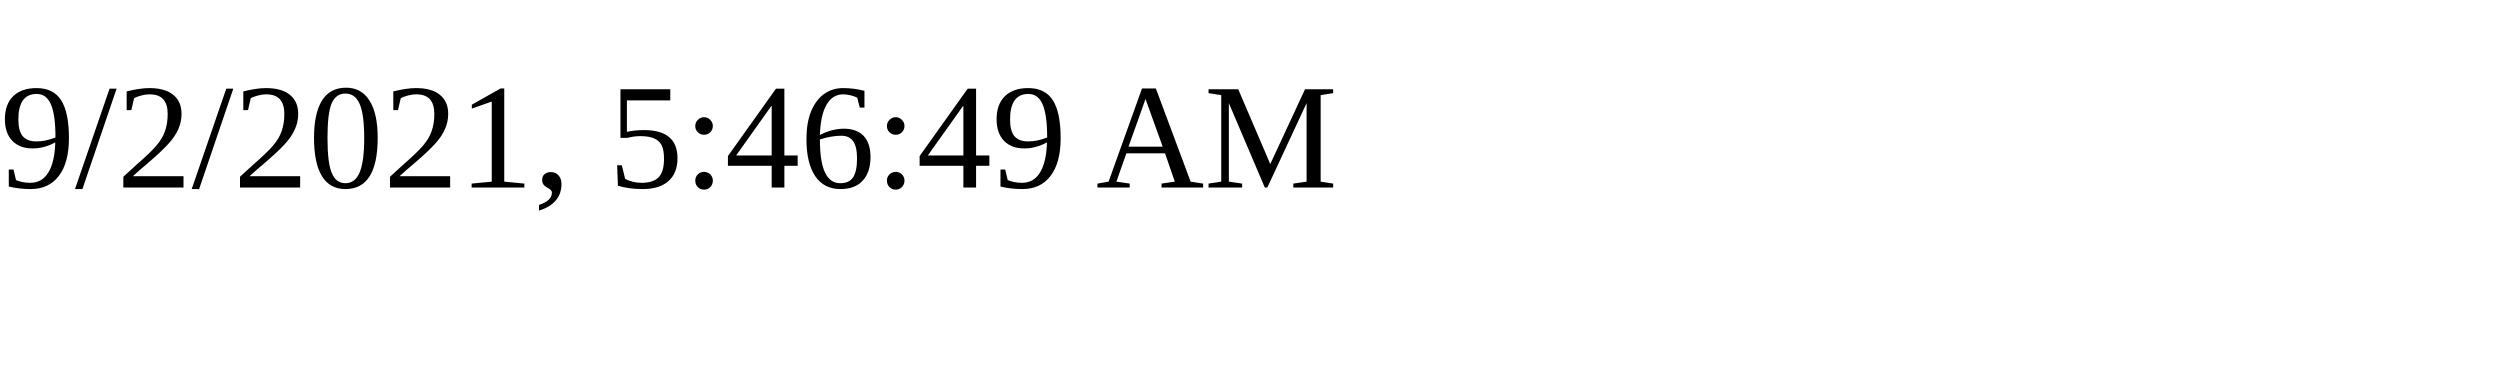
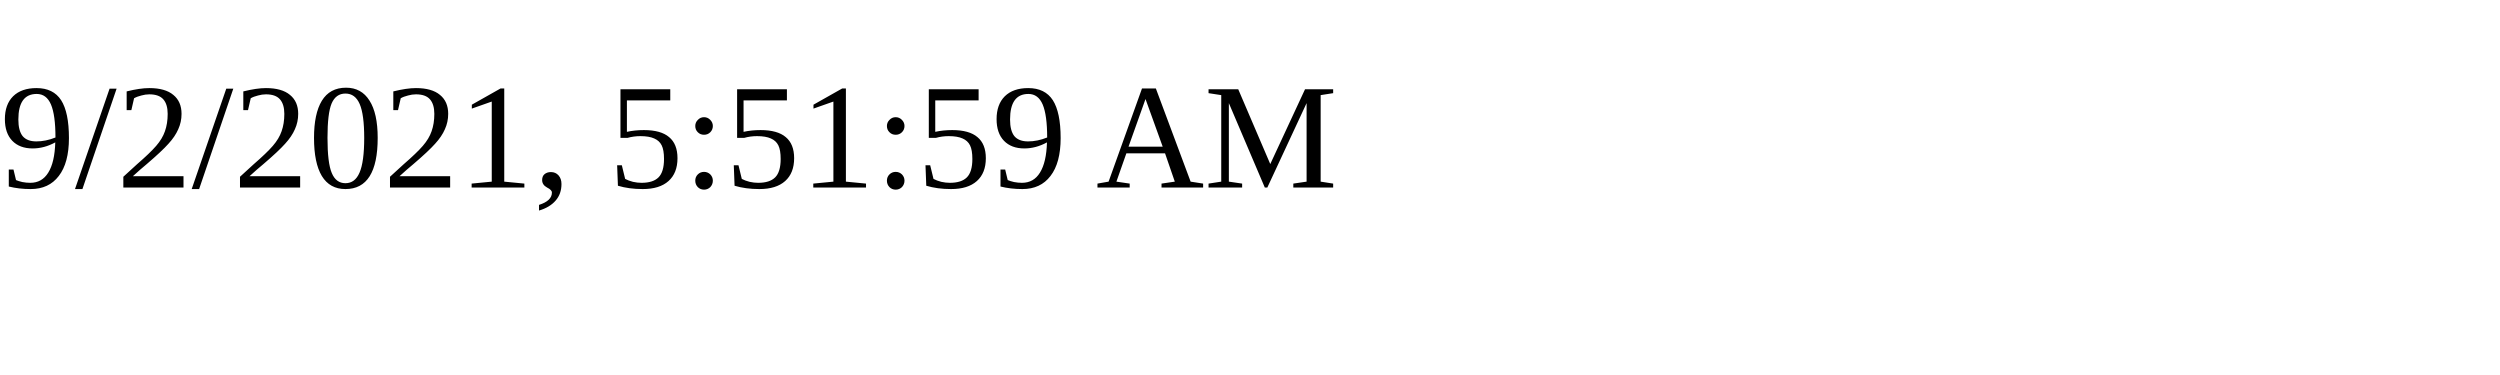
<svg xmlns="http://www.w3.org/2000/svg" height="30" width="200">
-   <text x="0" y="15">9/2/2021, 5:46:49 AM</text>
+   <text x="0" y="15">9/2/2021, 5:51:59 AM</text>
</svg>
